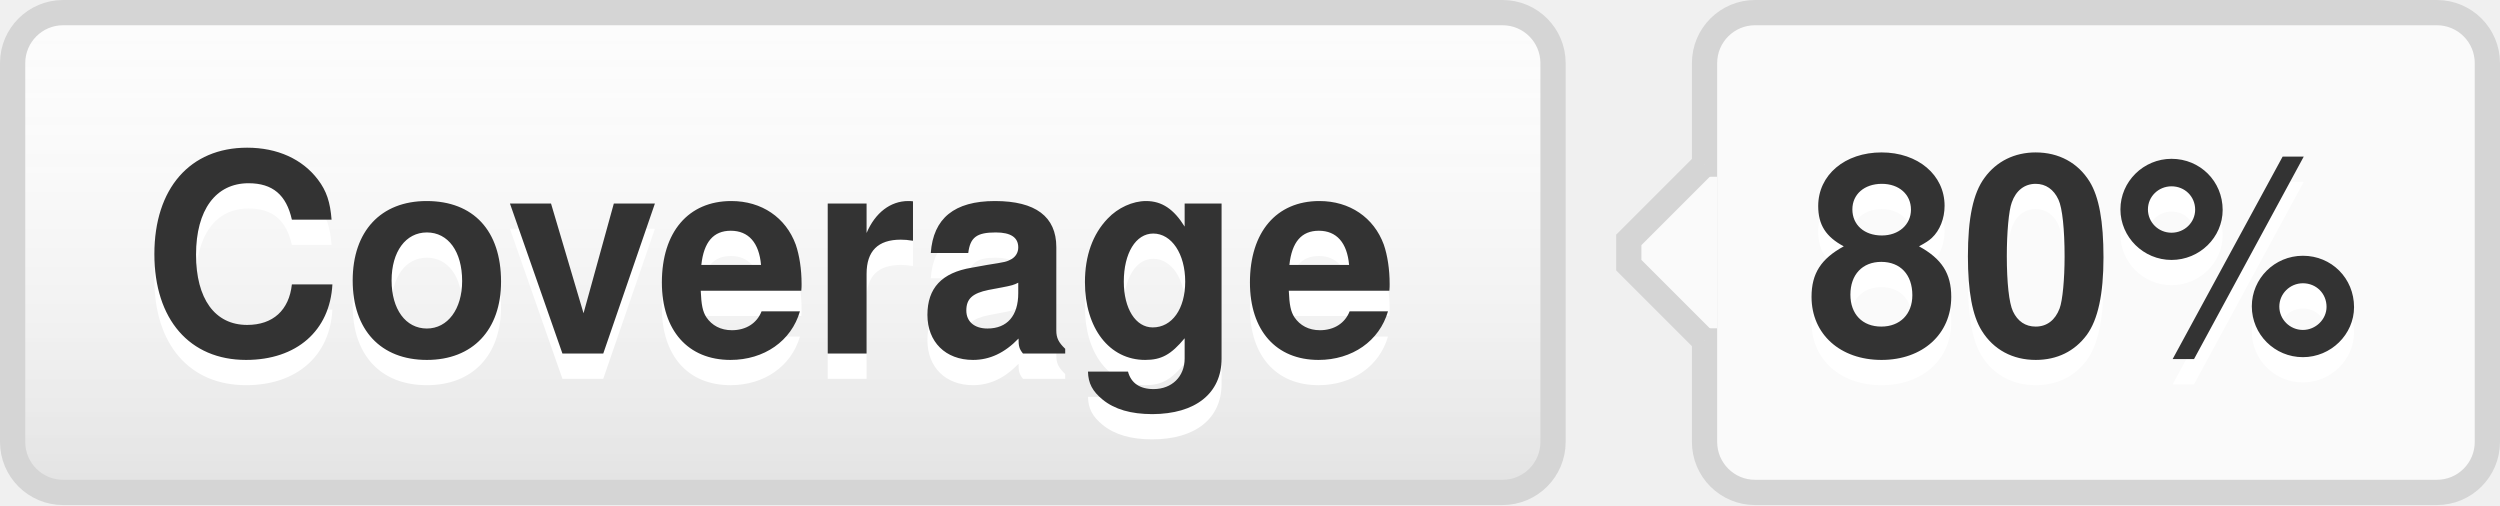
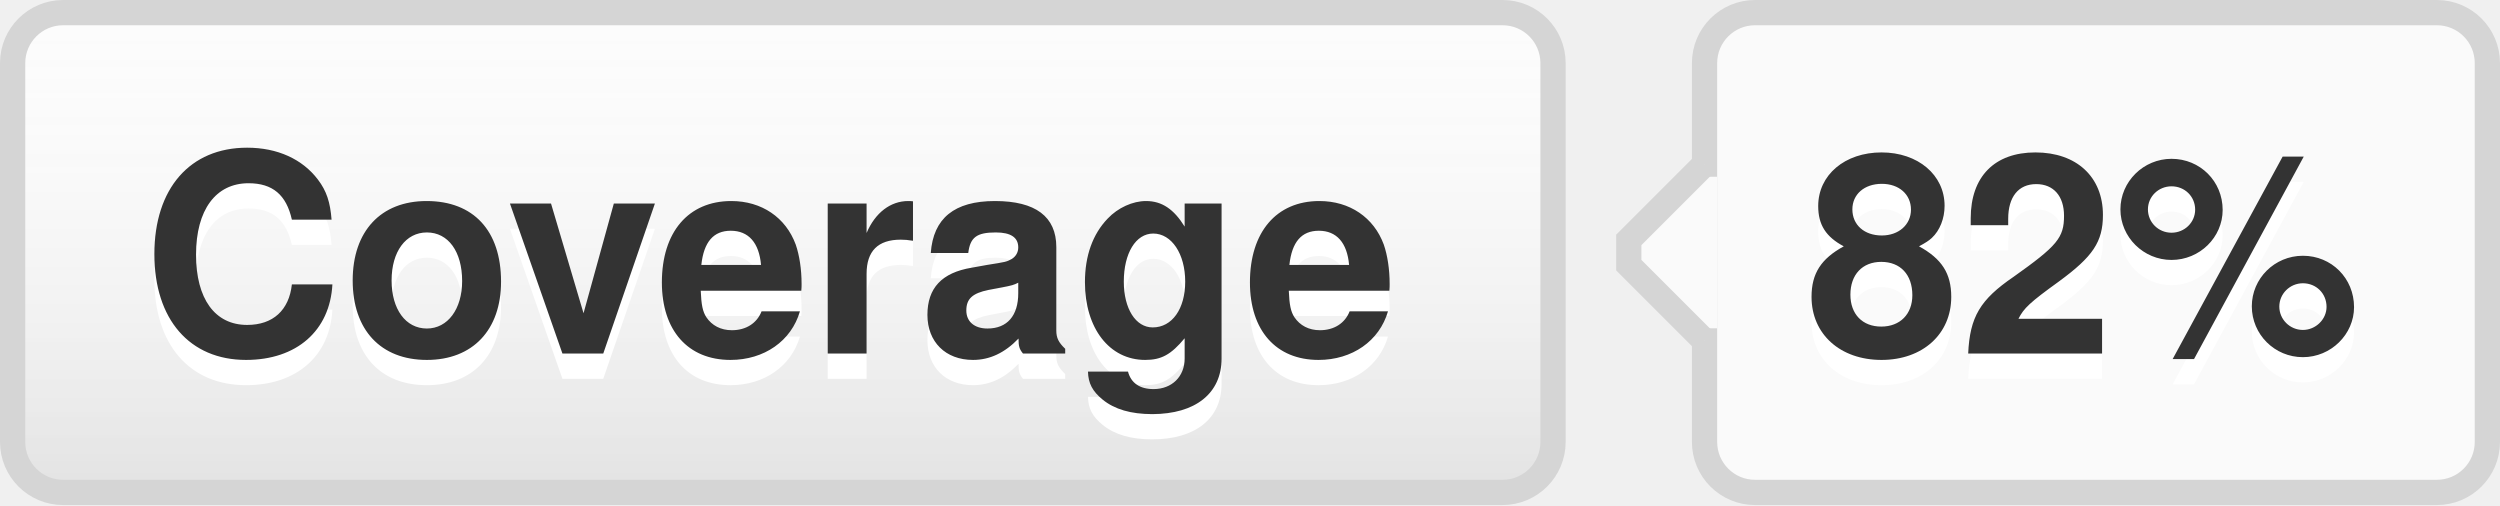
- <svg xmlns="http://www.w3.org/2000/svg" width="99" height="20" role="img" aria-label="Coverage: 80%">
+ <svg xmlns="http://www.w3.org/2000/svg" width="99" height="20" role="img" aria-label="Coverage: 82%">
  <style>a:hover #llink{fill:url(#b);stroke:#ccc}a:hover #rlink{fill:#4183c4}</style>
  <linearGradient id="a" x2="0" y2="100%">
    <stop offset="0" stop-color="#fcfcfc" stop-opacity="0" />
    <stop offset="1" stop-opacity=".1" />
  </linearGradient>
  <linearGradient id="b" x2="0" y2="100%">
    <stop offset="0" stop-color="#ccc" stop-opacity=".1" />
    <stop offset="1" stop-opacity=".1" />
  </linearGradient>
  <g stroke="#d5d5d5">
    <rect stroke="none" fill="#fcfcfc" x="0.5" y="0.5" width="61" height="19" rx="2" />
    <rect x="67.5" y="0.5" width="31" height="19" rx="2" fill="#fafafa" />
    <rect x="67" y="7.5" width="0.5" height="5" stroke="#fafafa" />
    <path d="M67.5 6.5 l-3 3v1 l3 3" stroke="d5d5d5" fill="#fafafa" />
  </g>
  <g aria-hidden="true" fill="#333" text-anchor="middle" font-family="Helvetica Neue,Helvetica,Arial,sans-serif" text-rendering="geometricPrecision" font-weight="700" font-size="110px" line-height="14px">
    <rect id="llink" stroke="#d5d5d5" fill="url(#a)" x=".5" y=".5" width="61" height="19" rx="2" />
    <text aria-hidden="true" x="305" y="150" fill="#fff" transform="scale(.1)" textLength="510">Coverage</text>
    <text x="305" y="140" transform="scale(.1)" textLength="510">Coverage</text>
-     <text aria-hidden="true" x="825" y="150" fill="#fff" transform="scale(.1)" textLength="230">80%</text>
-     <text id="rlink" x="825" y="140" transform="scale(.1)" textLength="230">80%</text>
+     <text aria-hidden="true" x="825" y="150" fill="#fff" transform="scale(.1)" textLength="230">82%</text>
+     <text id="rlink" x="825" y="140" transform="scale(.1)" textLength="230">82%</text>
  </g>
</svg>
